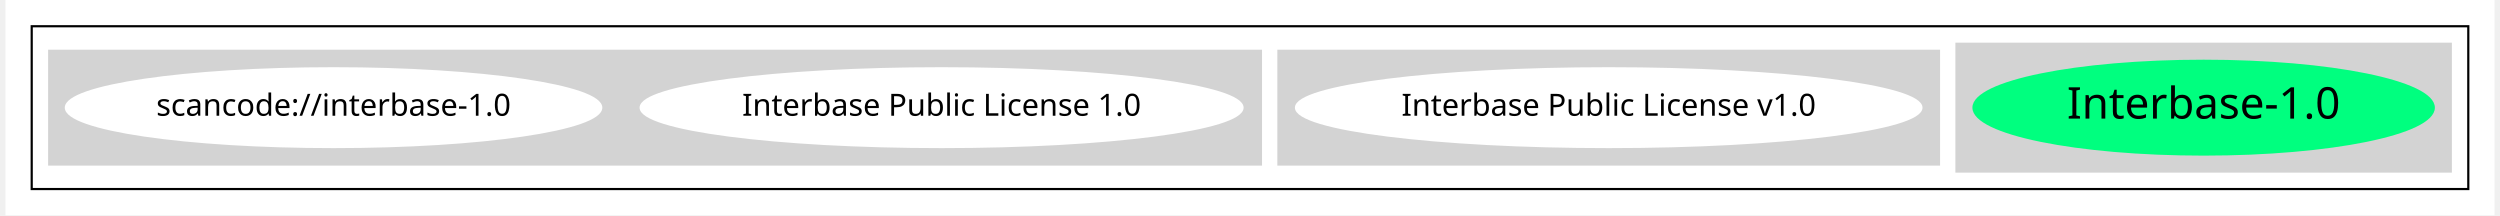
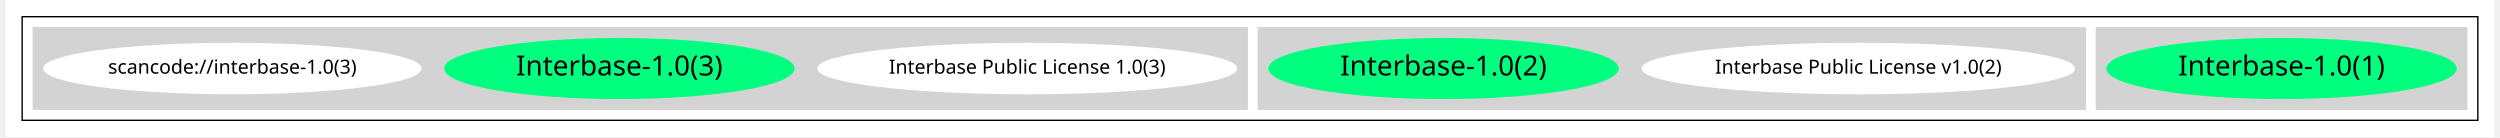
- <svg xmlns="http://www.w3.org/2000/svg" width="1138pt" height="98pt" viewBox="0.00 0.00 1138.00 98.43">
+ <svg xmlns="http://www.w3.org/2000/svg" width="1788pt" height="98pt" viewBox="0.00 0.00 1788.00 98.43">
  <g id="graph0" class="graph" transform="scale(1 1) rotate(0) translate(4 94.43)">
-     <polygon fill="white" stroke="transparent" points="-4,4 -4,-94.43 1134,-94.43 1134,4 -4,4" />
+     <polygon fill="white" stroke="transparent" points="-4,4 -4,-94.43 1784,-94.43 1784,4 -4,4" />
    <g id="clust1" class="cluster">
-       <polygon fill="none" stroke="black" points="8,-8 8,-82.43 1122,-82.43 1122,-8 8,-8" />
+       <polygon fill="none" stroke="black" points="8,-8 8,-82.43 1772,-82.43 1772,-8 8,-8" />
    </g>
    <g id="clust2" class="cluster">
-       <polygon fill="lightgray" stroke="lightgray" points="888,-16 888,-74.43 1114,-74.43 1114,-16 888,-16" />
+       <polygon fill="lightgray" stroke="lightgray" points="1498,-16 1498,-74.43 1764,-74.43 1764,-16 1498,-16" />
    </g>
    <g id="clust3" class="cluster">
-       <polygon fill="lightgray" stroke="lightgray" points="578,-19.21 578,-71.21 880,-71.21 880,-19.21 578,-19.21" />
+       <polygon fill="lightgray" stroke="lightgray" points="896,-16 896,-74.43 1490,-74.43 1490,-16 896,-16" />
    </g>
    <g id="clust4" class="cluster">
-       <polygon fill="lightgray" stroke="lightgray" points="16,-19.21 16,-71.21 570,-71.21 570,-19.21 16,-19.21" />
+       <polygon fill="lightgray" stroke="lightgray" points="16,-16 16,-74.43 888,-74.43 888,-16 16,-16" />
    </g>
    <g id="node1" class="node">
-       <ellipse fill="springgreen" stroke="springgreen" cx="1001" cy="-45.21" rx="105.22" ry="21.43" />
-       <text text-anchor="middle" x="1001" y="-40.21" font-family="Times-Roman" font-size="20.00">Interbase-1.0</text>
+       <ellipse fill="springgreen" stroke="springgreen" cx="1631" cy="-45.21" rx="125.32" ry="21.43" />
+       <text text-anchor="middle" x="1631" y="-40.21" font-family="Times-Roman" font-size="20.00">Interbase-1.0(1)</text>
    </g>
    <g id="node2" class="node">
-       <ellipse fill="white" stroke="white" cx="729" cy="-45.21" rx="142.97" ry="18" />
-       <text text-anchor="middle" x="729" y="-41.51" font-family="Times-Roman" font-size="14.00">Interbase Public License v1.0</text>
+       <ellipse fill="white" stroke="white" cx="1327" cy="-45.21" rx="155.17" ry="18" />
+       <text text-anchor="middle" x="1327" y="-41.51" font-family="Times-Roman" font-size="14.00">Interbase Public License v1.0(2)</text>
    </g>
    <g id="node3" class="node">
-       <ellipse fill="white" stroke="white" cx="424" cy="-45.21" rx="137.58" ry="18" />
-       <text text-anchor="middle" x="424" y="-41.51" font-family="Times-Roman" font-size="14.00">Interbase Public License 1.0</text>
+       <ellipse fill="springgreen" stroke="springgreen" cx="1029" cy="-45.21" rx="125.32" ry="21.43" />
+       <text text-anchor="middle" x="1029" y="-40.21" font-family="Times-Roman" font-size="20.00">Interbase-1.0(2)</text>
    </g>
    <g id="node4" class="node">
-       <ellipse fill="white" stroke="white" cx="146" cy="-45.21" rx="122.38" ry="18" />
-       <text text-anchor="middle" x="146" y="-41.51" font-family="Times-Roman" font-size="14.00">scancode://interbase-1.0</text>
+       <ellipse fill="white" stroke="white" cx="730" cy="-45.21" rx="150.27" ry="18" />
+       <text text-anchor="middle" x="730" y="-41.51" font-family="Times-Roman" font-size="14.00">Interbase Public License 1.0(3)</text>
+     </g>
+     <g id="node5" class="node">
+       <ellipse fill="springgreen" stroke="springgreen" cx="437" cy="-45.21" rx="125.32" ry="21.43" />
+       <text text-anchor="middle" x="437" y="-40.21" font-family="Times-Roman" font-size="20.00">Interbase-1.0(3)</text>
+     </g>
+     <g id="node6" class="node">
+       <ellipse fill="white" stroke="white" cx="159" cy="-45.21" rx="135.38" ry="18" />
+       <text text-anchor="middle" x="159" y="-41.51" font-family="Times-Roman" font-size="14.00">scancode://interbase-1.0(3)</text>
    </g>
  </g>
</svg>
